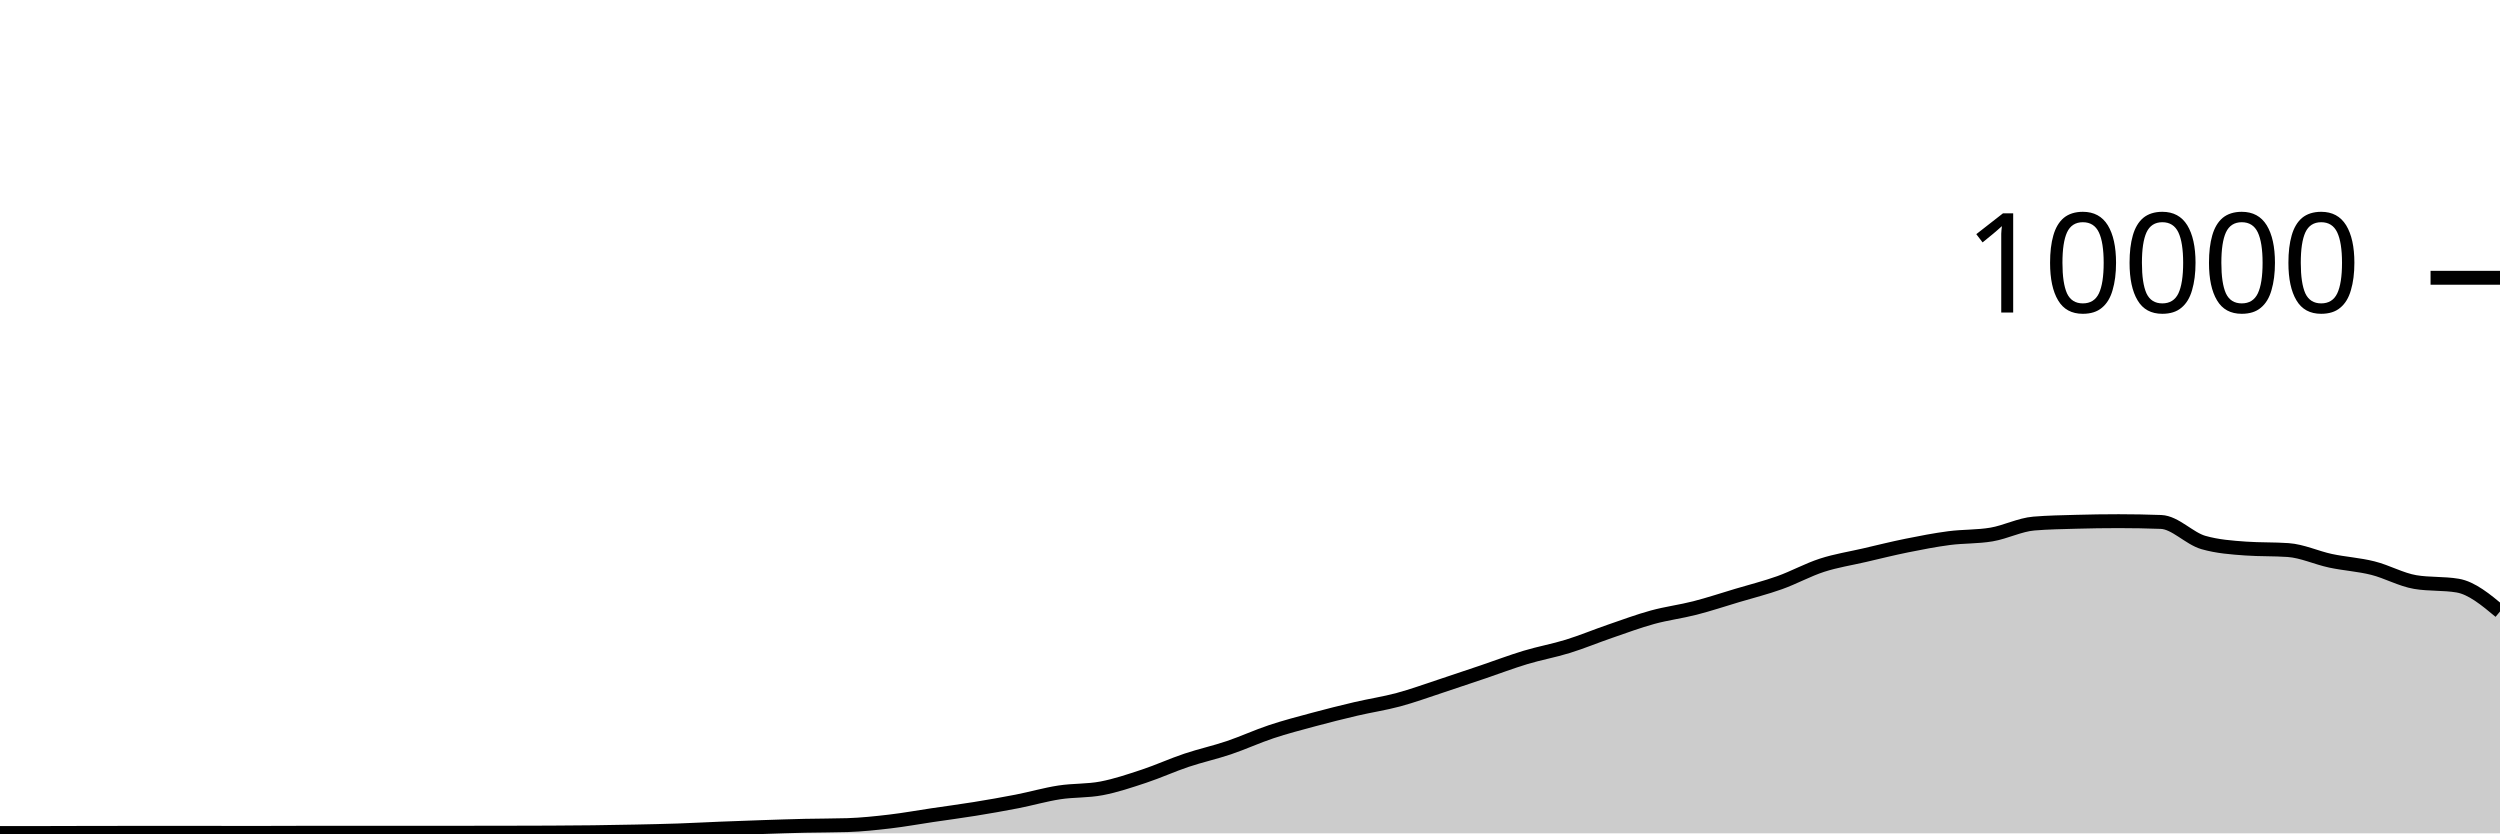
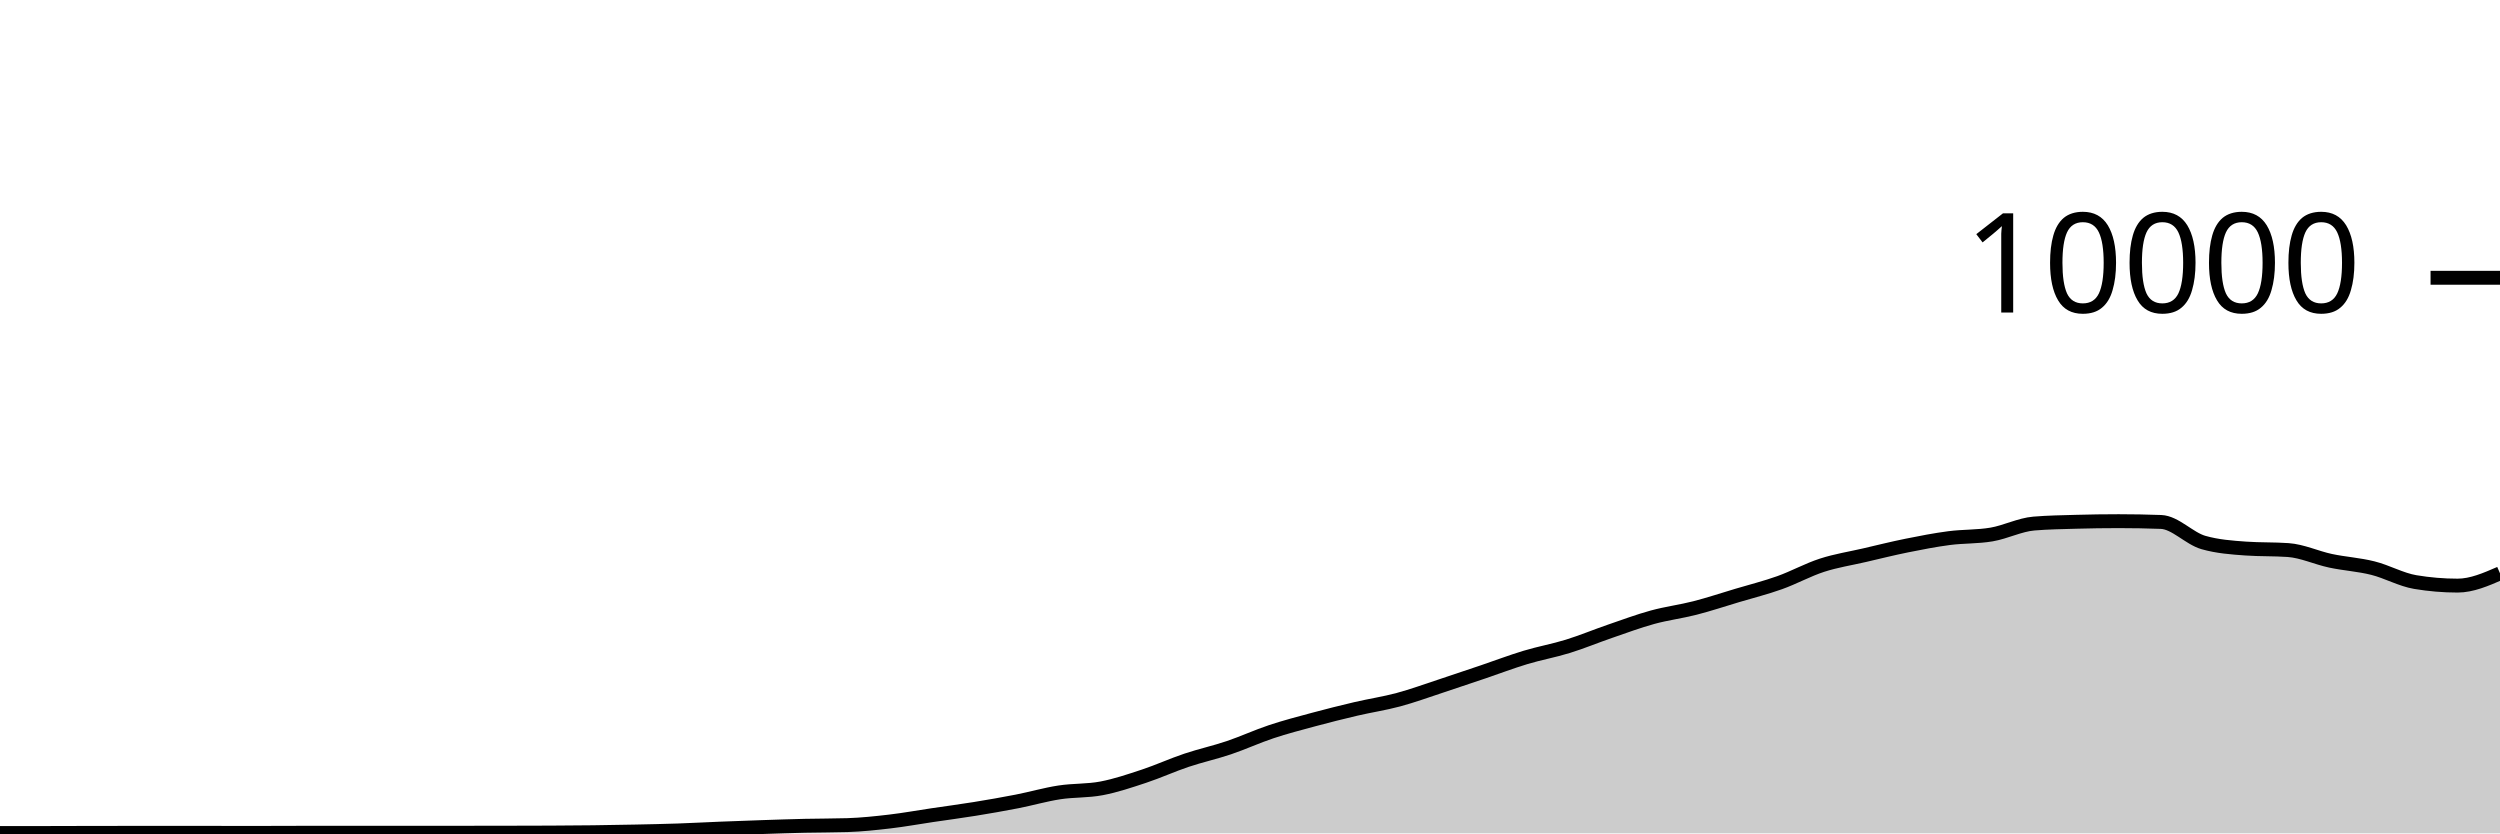
<svg xmlns="http://www.w3.org/2000/svg" viewBox="0 0 180 60">
  <g transform="translate(0,20)">
-     <path class="area" fill="rgba(0, 0, 0, 0.2)" d="M0,39.976C1.017,39.976,2.034,39.976,3.051,39.976C4.068,39.976,5.085,39.97,6.102,39.968C7.119,39.966,8.136,39.964,9.153,39.964C10.169,39.964,11.186,39.964,12.203,39.964C13.22,39.964,14.237,39.964,15.254,39.964C16.271,39.964,17.288,39.968,18.305,39.968C19.322,39.968,20.339,39.962,21.356,39.96C22.373,39.958,23.39,39.956,24.407,39.956C25.424,39.956,26.441,39.96,27.458,39.96C28.475,39.96,29.492,39.956,30.508,39.956C31.525,39.956,32.542,39.956,33.559,39.956C34.576,39.956,35.593,39.954,36.61,39.952C37.627,39.95,38.644,39.949,39.661,39.944C40.678,39.939,41.695,39.933,42.712,39.92C43.729,39.907,44.746,39.889,45.763,39.868C46.78,39.847,47.797,39.827,48.814,39.792C49.831,39.757,50.847,39.701,51.864,39.66C52.881,39.619,53.898,39.582,54.915,39.548C55.932,39.514,56.949,39.479,57.966,39.456C58.983,39.433,60,39.44,61.017,39.408C62.034,39.376,63.051,39.267,64.068,39.148C65.085,39.029,66.102,38.843,67.119,38.692C68.136,38.541,69.153,38.409,70.169,38.244C71.186,38.079,72.203,37.903,73.22,37.704C74.237,37.505,75.254,37.209,76.271,37.052C77.288,36.895,78.305,36.955,79.322,36.76C80.339,36.565,81.356,36.221,82.373,35.884C83.39,35.547,84.407,35.081,85.424,34.74C86.441,34.399,87.458,34.179,88.475,33.836C89.492,33.493,90.508,33.022,91.525,32.684C92.542,32.346,93.559,32.082,94.576,31.808C95.593,31.534,96.61,31.278,97.627,31.04C98.644,30.802,99.661,30.653,100.678,30.38C101.695,30.107,102.712,29.734,103.729,29.4C104.746,29.066,105.763,28.72,106.78,28.376C107.797,28.032,108.814,27.643,109.831,27.336C110.847,27.029,111.864,26.851,112.881,26.536C113.898,26.221,114.915,25.797,115.932,25.448C116.949,25.099,117.966,24.719,118.983,24.44C120,24.161,121.017,24.037,122.034,23.776C123.051,23.515,124.068,23.176,125.085,22.872C126.102,22.568,127.119,22.315,128.136,21.952C129.153,21.589,130.169,21.025,131.186,20.696C132.203,20.367,133.22,20.212,134.237,19.976C135.254,19.74,136.271,19.485,137.288,19.28C138.305,19.075,139.322,18.877,140.339,18.744C141.356,18.611,142.373,18.657,143.39,18.484C144.407,18.311,145.424,17.781,146.441,17.696C147.458,17.611,148.475,17.597,149.492,17.568C150.508,17.539,151.525,17.524,152.542,17.524C153.559,17.524,154.576,17.543,155.593,17.58C156.61,17.617,157.627,18.769,158.644,19.06C159.661,19.351,160.678,19.424,161.695,19.496C162.712,19.568,163.729,19.532,164.746,19.604C165.763,19.676,166.78,20.159,167.797,20.376C168.814,20.593,169.831,20.649,170.847,20.904C171.864,21.159,172.881,21.737,173.898,21.908C174.915,22.079,175.932,21.993,176.949,22.164C177.966,22.335,178.983,23.181,180,24.028L180,40C178.983,40,177.966,40,176.949,40C175.932,40,174.915,40,173.898,40C172.881,40,171.864,40,170.847,40C169.831,40,168.814,40,167.797,40C166.78,40,165.763,40,164.746,40C163.729,40,162.712,40,161.695,40C160.678,40,159.661,40,158.644,40C157.627,40,156.61,40,155.593,40C154.576,40,153.559,40,152.542,40C151.525,40,150.508,40,149.492,40C148.475,40,147.458,40,146.441,40C145.424,40,144.407,40,143.39,40C142.373,40,141.356,40,140.339,40C139.322,40,138.305,40,137.288,40C136.271,40,135.254,40,134.237,40C133.22,40,132.203,40,131.186,40C130.169,40,129.153,40,128.136,40C127.119,40,126.102,40,125.085,40C124.068,40,123.051,40,122.034,40C121.017,40,120,40,118.983,40C117.966,40,116.949,40,115.932,40C114.915,40,113.898,40,112.881,40C111.864,40,110.847,40,109.831,40C108.814,40,107.797,40,106.78,40C105.763,40,104.746,40,103.729,40C102.712,40,101.695,40,100.678,40C99.661,40,98.644,40,97.627,40C96.61,40,95.593,40,94.576,40C93.559,40,92.542,40,91.525,40C90.508,40,89.492,40,88.475,40C87.458,40,86.441,40,85.424,40C84.407,40,83.39,40,82.373,40C81.356,40,80.339,40,79.322,40C78.305,40,77.288,40,76.271,40C75.254,40,74.237,40,73.22,40C72.203,40,71.186,40,70.169,40C69.153,40,68.136,40,67.119,40C66.102,40,65.085,40,64.068,40C63.051,40,62.034,40,61.017,40C60,40,58.983,40,57.966,40C56.949,40,55.932,40,54.915,40C53.898,40,52.881,40,51.864,40C50.847,40,49.831,40,48.814,40C47.797,40,46.78,40,45.763,40C44.746,40,43.729,40,42.712,40C41.695,40,40.678,40,39.661,40C38.644,40,37.627,40,36.61,40C35.593,40,34.576,40,33.559,40C32.542,40,31.525,40,30.508,40C29.492,40,28.475,40,27.458,40C26.441,40,25.424,40,24.407,40C23.39,40,22.373,40,21.356,40C20.339,40,19.322,40,18.305,40C17.288,40,16.271,40,15.254,40C14.237,40,13.22,40,12.203,40C11.186,40,10.169,40,9.153,40C8.136,40,7.119,40,6.102,40C5.085,40,4.068,40,3.051,40C2.034,40,1.017,40,0,40Z" />
-     <path class="line" stroke="black" fill="none" d="M0,39.976C1.017,39.976,2.034,39.976,3.051,39.976C4.068,39.976,5.085,39.97,6.102,39.968C7.119,39.966,8.136,39.964,9.153,39.964C10.169,39.964,11.186,39.964,12.203,39.964C13.22,39.964,14.237,39.964,15.254,39.964C16.271,39.964,17.288,39.968,18.305,39.968C19.322,39.968,20.339,39.962,21.356,39.96C22.373,39.958,23.39,39.956,24.407,39.956C25.424,39.956,26.441,39.96,27.458,39.96C28.475,39.96,29.492,39.956,30.508,39.956C31.525,39.956,32.542,39.956,33.559,39.956C34.576,39.956,35.593,39.954,36.61,39.952C37.627,39.95,38.644,39.949,39.661,39.944C40.678,39.939,41.695,39.933,42.712,39.92C43.729,39.907,44.746,39.889,45.763,39.868C46.78,39.847,47.797,39.827,48.814,39.792C49.831,39.757,50.847,39.701,51.864,39.66C52.881,39.619,53.898,39.582,54.915,39.548C55.932,39.514,56.949,39.479,57.966,39.456C58.983,39.433,60,39.44,61.017,39.408C62.034,39.376,63.051,39.267,64.068,39.148C65.085,39.029,66.102,38.843,67.119,38.692C68.136,38.541,69.153,38.409,70.169,38.244C71.186,38.079,72.203,37.903,73.22,37.704C74.237,37.505,75.254,37.209,76.271,37.052C77.288,36.895,78.305,36.955,79.322,36.76C80.339,36.565,81.356,36.221,82.373,35.884C83.39,35.547,84.407,35.081,85.424,34.74C86.441,34.399,87.458,34.179,88.475,33.836C89.492,33.493,90.508,33.022,91.525,32.684C92.542,32.346,93.559,32.082,94.576,31.808C95.593,31.534,96.61,31.278,97.627,31.04C98.644,30.802,99.661,30.653,100.678,30.38C101.695,30.107,102.712,29.734,103.729,29.4C104.746,29.066,105.763,28.72,106.78,28.376C107.797,28.032,108.814,27.643,109.831,27.336C110.847,27.029,111.864,26.851,112.881,26.536C113.898,26.221,114.915,25.797,115.932,25.448C116.949,25.099,117.966,24.719,118.983,24.44C120,24.161,121.017,24.037,122.034,23.776C123.051,23.515,124.068,23.176,125.085,22.872C126.102,22.568,127.119,22.315,128.136,21.952C129.153,21.589,130.169,21.025,131.186,20.696C132.203,20.367,133.22,20.212,134.237,19.976C135.254,19.74,136.271,19.485,137.288,19.28C138.305,19.075,139.322,18.877,140.339,18.744C141.356,18.611,142.373,18.657,143.39,18.484C144.407,18.311,145.424,17.781,146.441,17.696C147.458,17.611,148.475,17.597,149.492,17.568C150.508,17.539,151.525,17.524,152.542,17.524C153.559,17.524,154.576,17.543,155.593,17.58C156.61,17.617,157.627,18.769,158.644,19.06C159.661,19.351,160.678,19.424,161.695,19.496C162.712,19.568,163.729,19.532,164.746,19.604C165.763,19.676,166.78,20.159,167.797,20.376C168.814,20.593,169.831,20.649,170.847,20.904C171.864,21.159,172.881,21.737,173.898,21.908C174.915,22.079,175.932,21.993,176.949,22.164C177.966,22.335,178.983,23.181,180,24.028" />
+     <path class="area" fill="rgba(0, 0, 0, 0.2)" d="M0,39.976C1.017,39.976,2.034,39.976,3.051,39.976C4.068,39.976,5.085,39.97,6.102,39.968C7.119,39.966,8.136,39.964,9.153,39.964C10.169,39.964,11.186,39.964,12.203,39.964C13.22,39.964,14.237,39.964,15.254,39.964C16.271,39.964,17.288,39.968,18.305,39.968C19.322,39.968,20.339,39.962,21.356,39.96C22.373,39.958,23.39,39.956,24.407,39.956C25.424,39.956,26.441,39.96,27.458,39.96C28.475,39.96,29.492,39.956,30.508,39.956C31.525,39.956,32.542,39.956,33.559,39.956C34.576,39.956,35.593,39.954,36.61,39.952C37.627,39.95,38.644,39.949,39.661,39.944C40.678,39.939,41.695,39.933,42.712,39.92C43.729,39.907,44.746,39.889,45.763,39.868C46.78,39.847,47.797,39.827,48.814,39.792C49.831,39.757,50.847,39.701,51.864,39.66C52.881,39.619,53.898,39.582,54.915,39.548C55.932,39.514,56.949,39.479,57.966,39.456C58.983,39.433,60,39.44,61.017,39.408C62.034,39.376,63.051,39.267,64.068,39.148C65.085,39.029,66.102,38.843,67.119,38.692C68.136,38.541,69.153,38.409,70.169,38.244C71.186,38.079,72.203,37.903,73.22,37.704C74.237,37.505,75.254,37.209,76.271,37.052C77.288,36.895,78.305,36.955,79.322,36.76C80.339,36.565,81.356,36.221,82.373,35.884C83.39,35.547,84.407,35.081,85.424,34.74C86.441,34.399,87.458,34.179,88.475,33.836C89.492,33.493,90.508,33.022,91.525,32.684C92.542,32.346,93.559,32.082,94.576,31.808C95.593,31.534,96.61,31.278,97.627,31.04C98.644,30.802,99.661,30.653,100.678,30.38C101.695,30.107,102.712,29.734,103.729,29.4C104.746,29.066,105.763,28.72,106.78,28.376C107.797,28.032,108.814,27.643,109.831,27.336C110.847,27.029,111.864,26.851,112.881,26.536C113.898,26.221,114.915,25.797,115.932,25.448C116.949,25.099,117.966,24.719,118.983,24.44C120,24.161,121.017,24.037,122.034,23.776C123.051,23.515,124.068,23.176,125.085,22.872C126.102,22.568,127.119,22.315,128.136,21.952C129.153,21.589,130.169,21.025,131.186,20.696C132.203,20.367,133.22,20.212,134.237,19.976C135.254,19.74,136.271,19.485,137.288,19.28C138.305,19.075,139.322,18.877,140.339,18.744C141.356,18.611,142.373,18.657,143.39,18.484C144.407,18.311,145.424,17.781,146.441,17.696C147.458,17.611,148.475,17.597,149.492,17.568C150.508,17.539,151.525,17.524,152.542,17.524C153.559,17.524,154.576,17.543,155.593,17.58C156.61,17.617,157.627,18.769,158.644,19.06C159.661,19.351,160.678,19.424,161.695,19.496C162.712,19.568,163.729,19.532,164.746,19.604C165.763,19.676,166.78,20.159,167.797,20.376C168.814,20.593,169.831,20.649,170.847,20.904C171.864,21.159,172.881,21.737,173.898,21.908C174.915,22.079,175.932,22.164,176.949,22.164C177.966,22.164,178.983,21.722,180,21.28L180,40C178.983,40,177.966,40,176.949,40C175.932,40,174.915,40,173.898,40C172.881,40,171.864,40,170.847,40C169.831,40,168.814,40,167.797,40C166.78,40,165.763,40,164.746,40C163.729,40,162.712,40,161.695,40C160.678,40,159.661,40,158.644,40C157.627,40,156.61,40,155.593,40C154.576,40,153.559,40,152.542,40C151.525,40,150.508,40,149.492,40C148.475,40,147.458,40,146.441,40C145.424,40,144.407,40,143.39,40C142.373,40,141.356,40,140.339,40C139.322,40,138.305,40,137.288,40C136.271,40,135.254,40,134.237,40C133.22,40,132.203,40,131.186,40C130.169,40,129.153,40,128.136,40C127.119,40,126.102,40,125.085,40C124.068,40,123.051,40,122.034,40C121.017,40,120,40,118.983,40C117.966,40,116.949,40,115.932,40C114.915,40,113.898,40,112.881,40C111.864,40,110.847,40,109.831,40C108.814,40,107.797,40,106.78,40C105.763,40,104.746,40,103.729,40C102.712,40,101.695,40,100.678,40C99.661,40,98.644,40,97.627,40C96.61,40,95.593,40,94.576,40C93.559,40,92.542,40,91.525,40C90.508,40,89.492,40,88.475,40C87.458,40,86.441,40,85.424,40C84.407,40,83.39,40,82.373,40C81.356,40,80.339,40,79.322,40C78.305,40,77.288,40,76.271,40C75.254,40,74.237,40,73.22,40C72.203,40,71.186,40,70.169,40C69.153,40,68.136,40,67.119,40C66.102,40,65.085,40,64.068,40C63.051,40,62.034,40,61.017,40C60,40,58.983,40,57.966,40C56.949,40,55.932,40,54.915,40C53.898,40,52.881,40,51.864,40C50.847,40,49.831,40,48.814,40C47.797,40,46.78,40,45.763,40C44.746,40,43.729,40,42.712,40C41.695,40,40.678,40,39.661,40C38.644,40,37.627,40,36.61,40C35.593,40,34.576,40,33.559,40C32.542,40,31.525,40,30.508,40C29.492,40,28.475,40,27.458,40C26.441,40,25.424,40,24.407,40C23.39,40,22.373,40,21.356,40C20.339,40,19.322,40,18.305,40C17.288,40,16.271,40,15.254,40C14.237,40,13.22,40,12.203,40C11.186,40,10.169,40,9.153,40C8.136,40,7.119,40,6.102,40C5.085,40,4.068,40,3.051,40C2.034,40,1.017,40,0,40Z" />
+     <path class="line" stroke="black" fill="none" d="M0,39.976C1.017,39.976,2.034,39.976,3.051,39.976C4.068,39.976,5.085,39.97,6.102,39.968C7.119,39.966,8.136,39.964,9.153,39.964C10.169,39.964,11.186,39.964,12.203,39.964C13.22,39.964,14.237,39.964,15.254,39.964C16.271,39.964,17.288,39.968,18.305,39.968C19.322,39.968,20.339,39.962,21.356,39.96C22.373,39.958,23.39,39.956,24.407,39.956C25.424,39.956,26.441,39.96,27.458,39.96C28.475,39.96,29.492,39.956,30.508,39.956C31.525,39.956,32.542,39.956,33.559,39.956C34.576,39.956,35.593,39.954,36.61,39.952C37.627,39.95,38.644,39.949,39.661,39.944C40.678,39.939,41.695,39.933,42.712,39.92C43.729,39.907,44.746,39.889,45.763,39.868C46.78,39.847,47.797,39.827,48.814,39.792C49.831,39.757,50.847,39.701,51.864,39.66C52.881,39.619,53.898,39.582,54.915,39.548C55.932,39.514,56.949,39.479,57.966,39.456C58.983,39.433,60,39.44,61.017,39.408C62.034,39.376,63.051,39.267,64.068,39.148C65.085,39.029,66.102,38.843,67.119,38.692C68.136,38.541,69.153,38.409,70.169,38.244C71.186,38.079,72.203,37.903,73.22,37.704C74.237,37.505,75.254,37.209,76.271,37.052C77.288,36.895,78.305,36.955,79.322,36.76C80.339,36.565,81.356,36.221,82.373,35.884C83.39,35.547,84.407,35.081,85.424,34.74C86.441,34.399,87.458,34.179,88.475,33.836C89.492,33.493,90.508,33.022,91.525,32.684C92.542,32.346,93.559,32.082,94.576,31.808C95.593,31.534,96.61,31.278,97.627,31.04C98.644,30.802,99.661,30.653,100.678,30.38C101.695,30.107,102.712,29.734,103.729,29.4C104.746,29.066,105.763,28.72,106.78,28.376C107.797,28.032,108.814,27.643,109.831,27.336C110.847,27.029,111.864,26.851,112.881,26.536C113.898,26.221,114.915,25.797,115.932,25.448C116.949,25.099,117.966,24.719,118.983,24.44C120,24.161,121.017,24.037,122.034,23.776C123.051,23.515,124.068,23.176,125.085,22.872C126.102,22.568,127.119,22.315,128.136,21.952C129.153,21.589,130.169,21.025,131.186,20.696C132.203,20.367,133.22,20.212,134.237,19.976C135.254,19.74,136.271,19.485,137.288,19.28C138.305,19.075,139.322,18.877,140.339,18.744C141.356,18.611,142.373,18.657,143.39,18.484C144.407,18.311,145.424,17.781,146.441,17.696C147.458,17.611,148.475,17.597,149.492,17.568C150.508,17.539,151.525,17.524,152.542,17.524C153.559,17.524,154.576,17.543,155.593,17.58C156.61,17.617,157.627,18.769,158.644,19.06C159.661,19.351,160.678,19.424,161.695,19.496C162.712,19.568,163.729,19.532,164.746,19.604C165.763,19.676,166.78,20.159,167.797,20.376C168.814,20.593,169.831,20.649,170.847,20.904C171.864,21.159,172.881,21.737,173.898,21.908C174.915,22.079,175.932,22.164,176.949,22.164C177.966,22.164,178.983,21.722,180,21.28" />
    <path class="axis-ceiling" stroke-width="1" stroke="black" fill="none" d="M175,0L180,0" />
    <text class="axis-ceiling-label" font-family="sans-serif" text-anchor="end" font-size="10px" x="170" y="2.5">10000</text>
  </g>
</svg>
